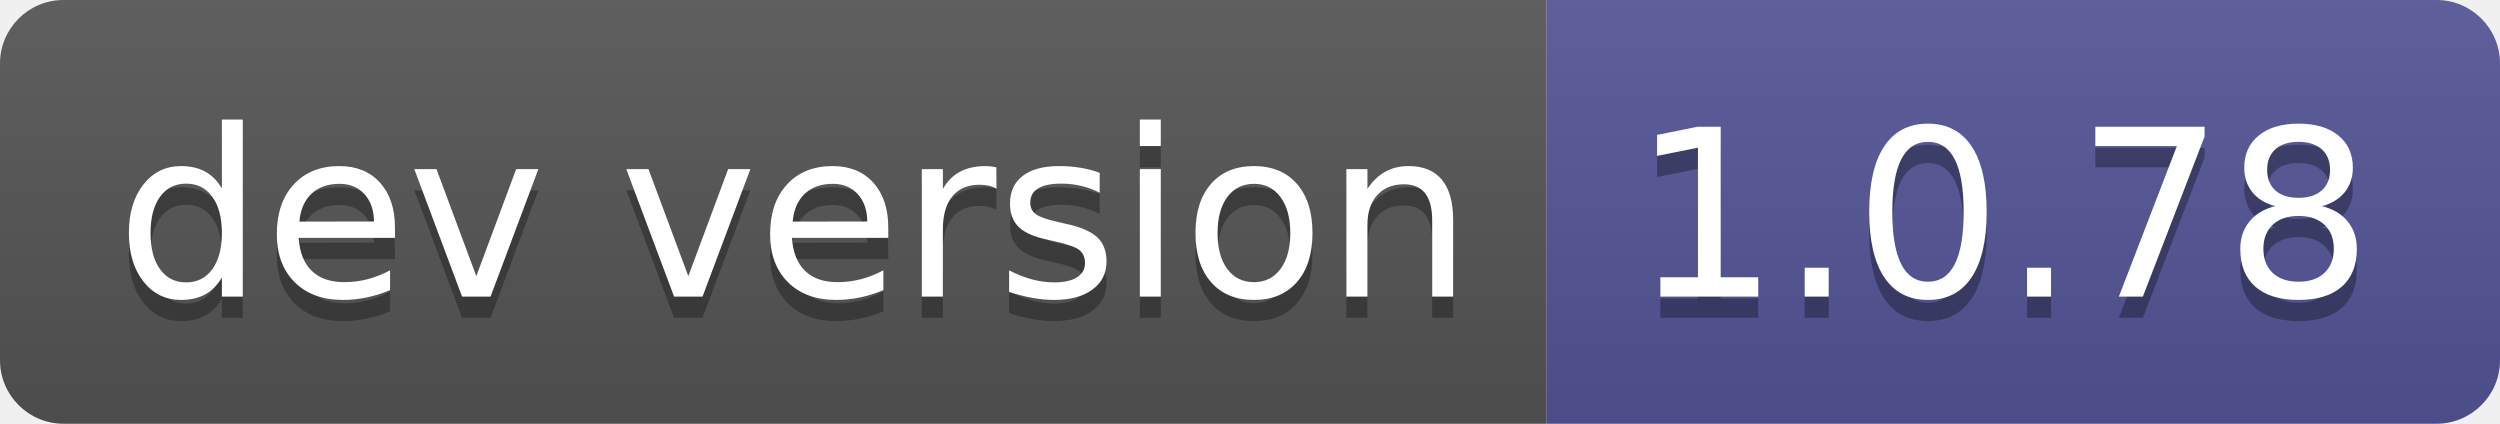
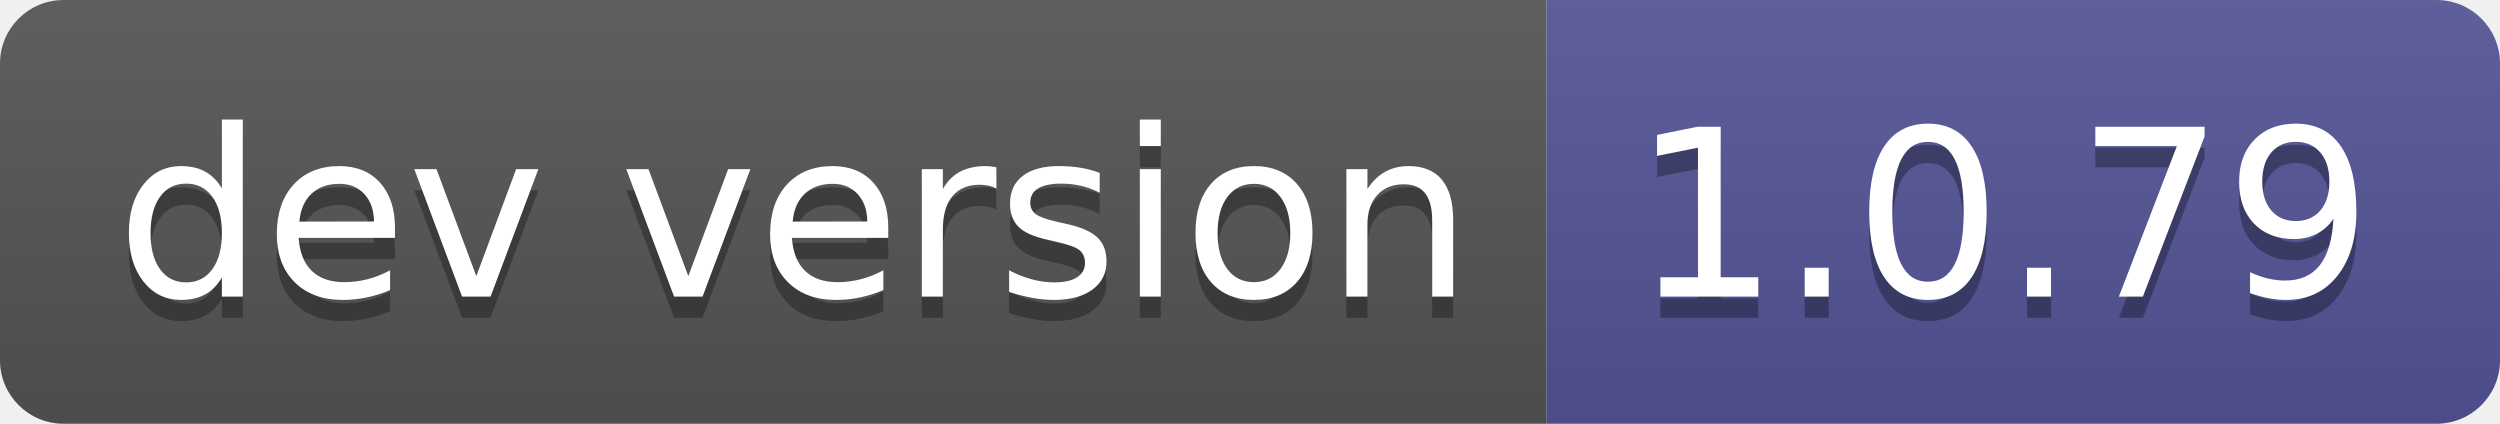
- <svg xmlns="http://www.w3.org/2000/svg" width="118" height="20" role="img" aria-label="dev version: 1.0.78">
+ <svg xmlns="http://www.w3.org/2000/svg" width="118" height="20" role="img" aria-label="dev version: 1.0.79">
  <linearGradient id="s" x2="0" y2="100%">
    <stop offset="0" stop-color="#bbb" stop-opacity=".1" />
    <stop offset="1" stop-opacity=".1" />
  </linearGradient>
  <clipPath id="r">
    <rect width="118" height="20" rx="3" fill="#fff" />
  </clipPath>
  <g clip-path="url(#r)">
    <rect width="73" height="20" fill="#555" />
    <rect x="73" width="45" height="20" fill="#535597" />
    <rect width="118" height="20" fill="url(#s)" />
  </g>
  <g fill="#fff" text-anchor="middle" font-family="Verdana,Geneva,DejaVu Sans,sans-serif" text-rendering="geometricPrecision" font-size="110">
    <text aria-hidden="true" x="375" y="150" fill="#010101" fill-opacity=".3" transform="scale(.1)" textLength="630">dev version</text>
    <text x="375" y="140" transform="scale(.1)" fill="#fff" textLength="630">dev version</text>
-     <text aria-hidden="true" x="945" y="150" fill="#010101" fill-opacity=".3" transform="scale(.1)" textLength="350">1.0.78</text>
-     <text x="945" y="140" transform="scale(.1)" fill="#fff" textLength="350">1.0.78</text>
+     <text aria-hidden="true" x="945" y="150" fill="#010101" fill-opacity=".3" transform="scale(.1)" textLength="350">1.0.79</text>
+     <text x="945" y="140" transform="scale(.1)" fill="#fff" textLength="350">1.0.79</text>
  </g>
</svg>
